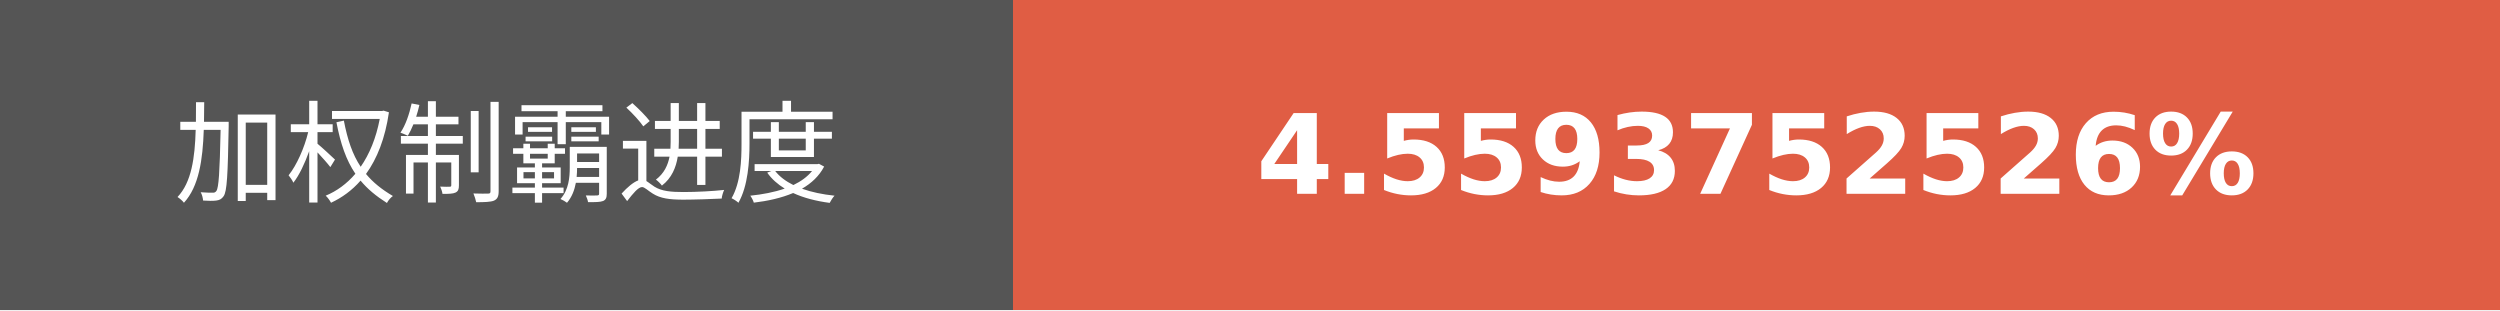
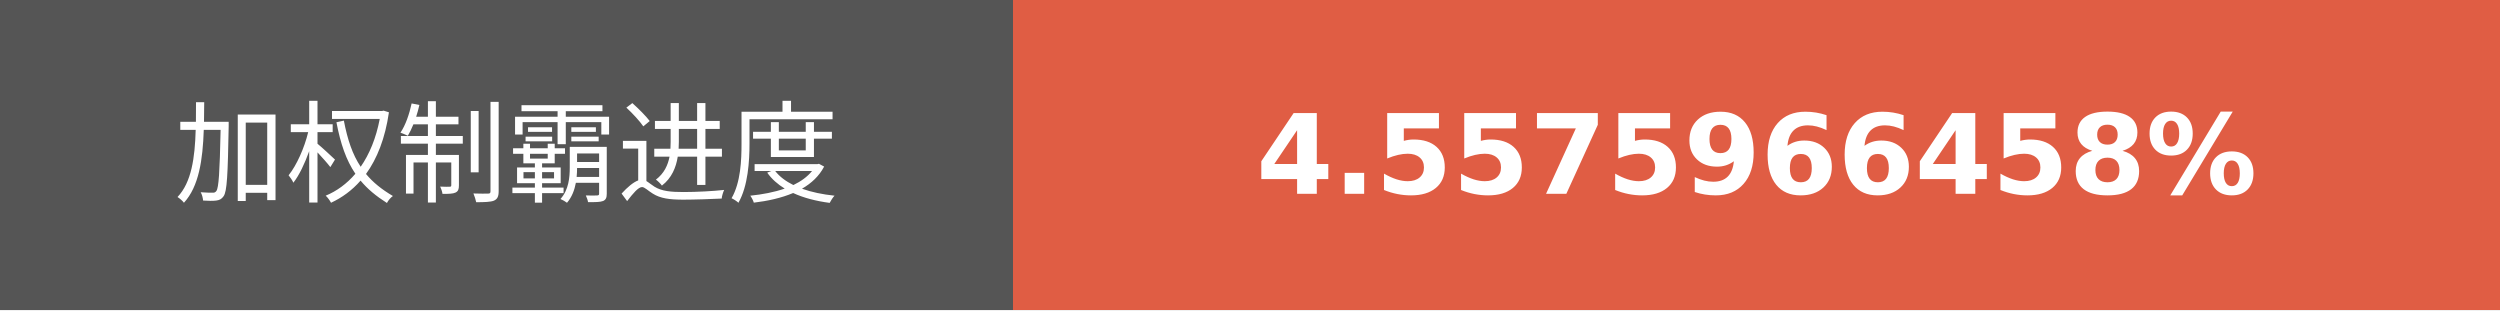
- <svg xmlns="http://www.w3.org/2000/svg" width="225.75" height="28" role="img" aria-label="加权制霸进度: 4.5593752526%">
+ <svg xmlns="http://www.w3.org/2000/svg" width="225.75" height="28" role="img" aria-label="加权制霸进度: 4.5575966458%">
  <g shape-rendering="crispEdges">
    <rect width="91.5" height="28" fill="#555" />
    <rect x="91.5" width="134.25" height="28" fill="#e05d44" />
  </g>
  <g fill="#fff" text-anchor="middle" font-family="Verdana,Geneva,DejaVu Sans,sans-serif" text-rendering="geometricPrecision" font-size="100">
    <text transform="scale(.1)" x="457.5" y="175" textLength="675" fill="#fff">加权制霸进度</text>
-     <text transform="scale(.1)" x="1586.25" y="175" textLength="1102.5" fill="#fff" font-weight="bold">4.5593752526%</text>
+     <text transform="scale(.1)" x="1586.25" y="175" textLength="1102.5" fill="#fff" font-weight="bold">4.5575966458%</text>
  </g>
</svg>
